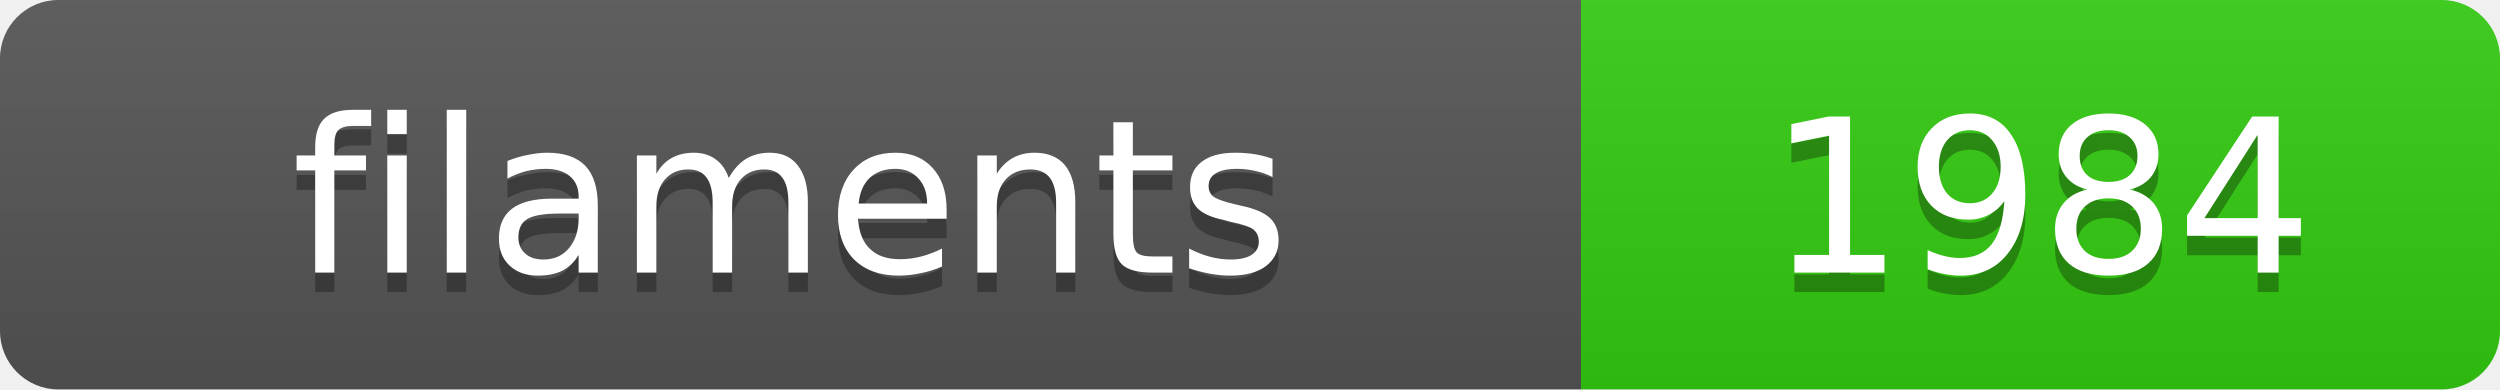
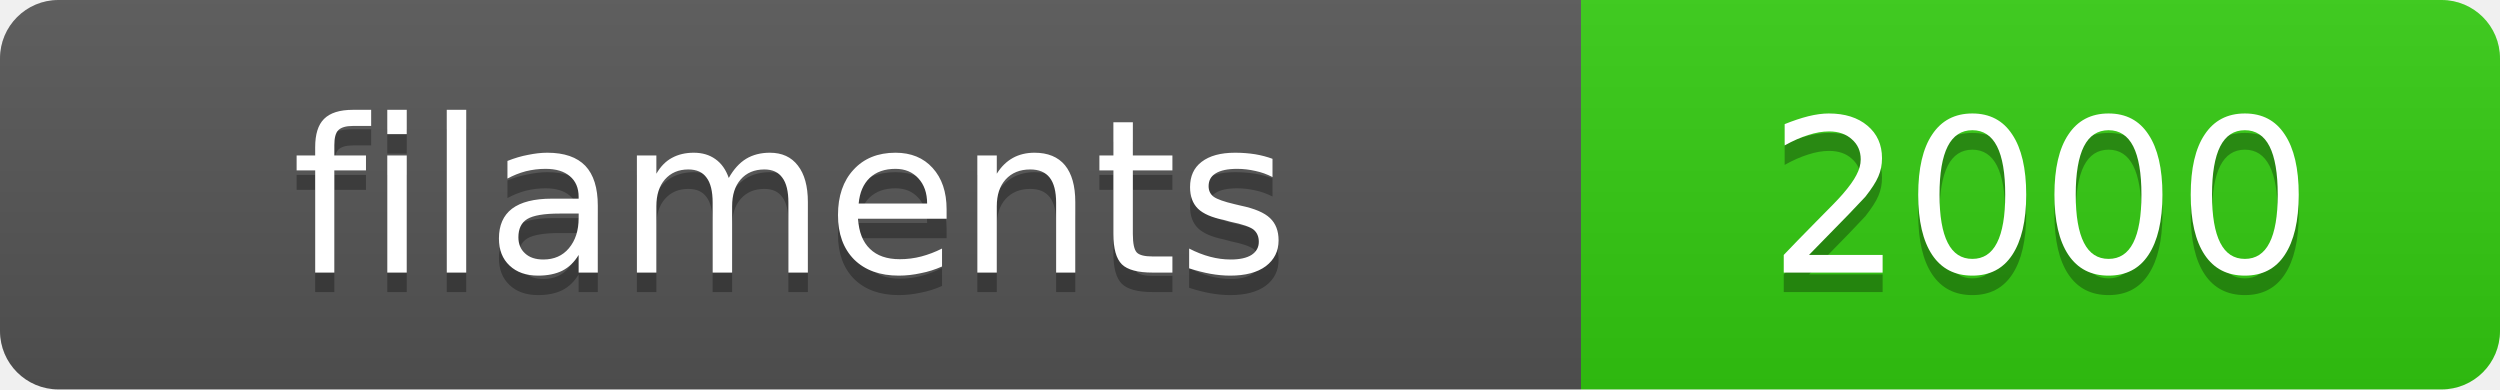
<svg xmlns="http://www.w3.org/2000/svg" width="128.4" height="20">
  <linearGradient id="s" x2="0" y2="100%">
    <stop offset="0" stop-color="#bbb" stop-opacity=".1" />
    <stop offset="1" stop-opacity=".1" />
  </linearGradient>
  <clipPath id="r">
    <rect width="128.4" height="20" rx="3" fill="#fff" />
  </clipPath>
  <g clip-path="url(#r)">
    <rect width="81.2" height="20" fill="#555" />
    <rect x="81.2" width="47.2" height="20" fill="#3c1" />
    <rect width="128.4" height="20" fill="url(#s)" />
  </g>
  <g fill="#fff" text-anchor="middle" font-family="Verdana,Geneva,DejaVu Sans,sans-serif" text-rendering="geometricPrecision" font-size="11">
    <text x="40.6" y="15" fill="#010101" fill-opacity=".3">filaments</text>
    <text x="40.6" y="14">filaments</text>
-     <text x="104.8" y="15" fill="#010101" fill-opacity=".3">1984</text>
-     <text x="104.8" y="14">1984</text>
+     <text x="104.8" y="15" fill="#010101" fill-opacity=".3">2000</text>
+     <text x="104.8" y="14">2000</text>
  </g>
</svg>
